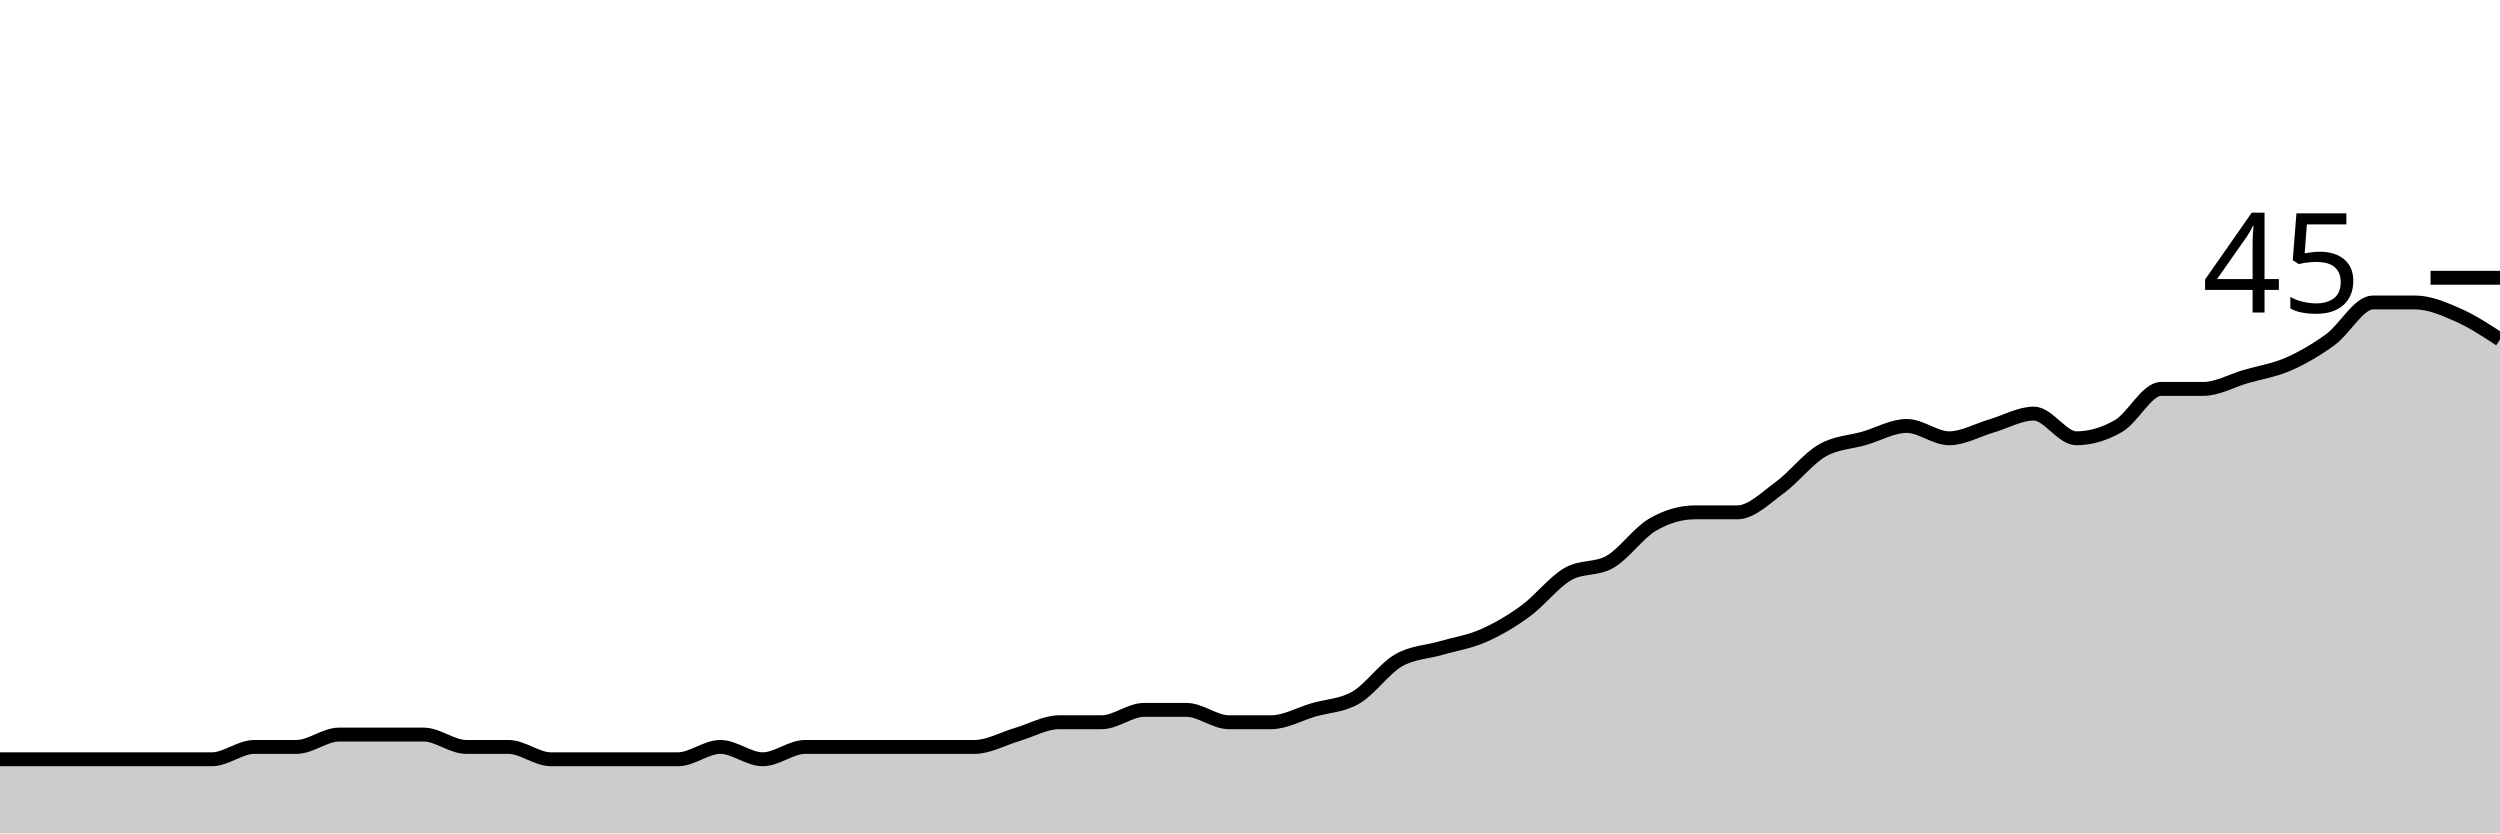
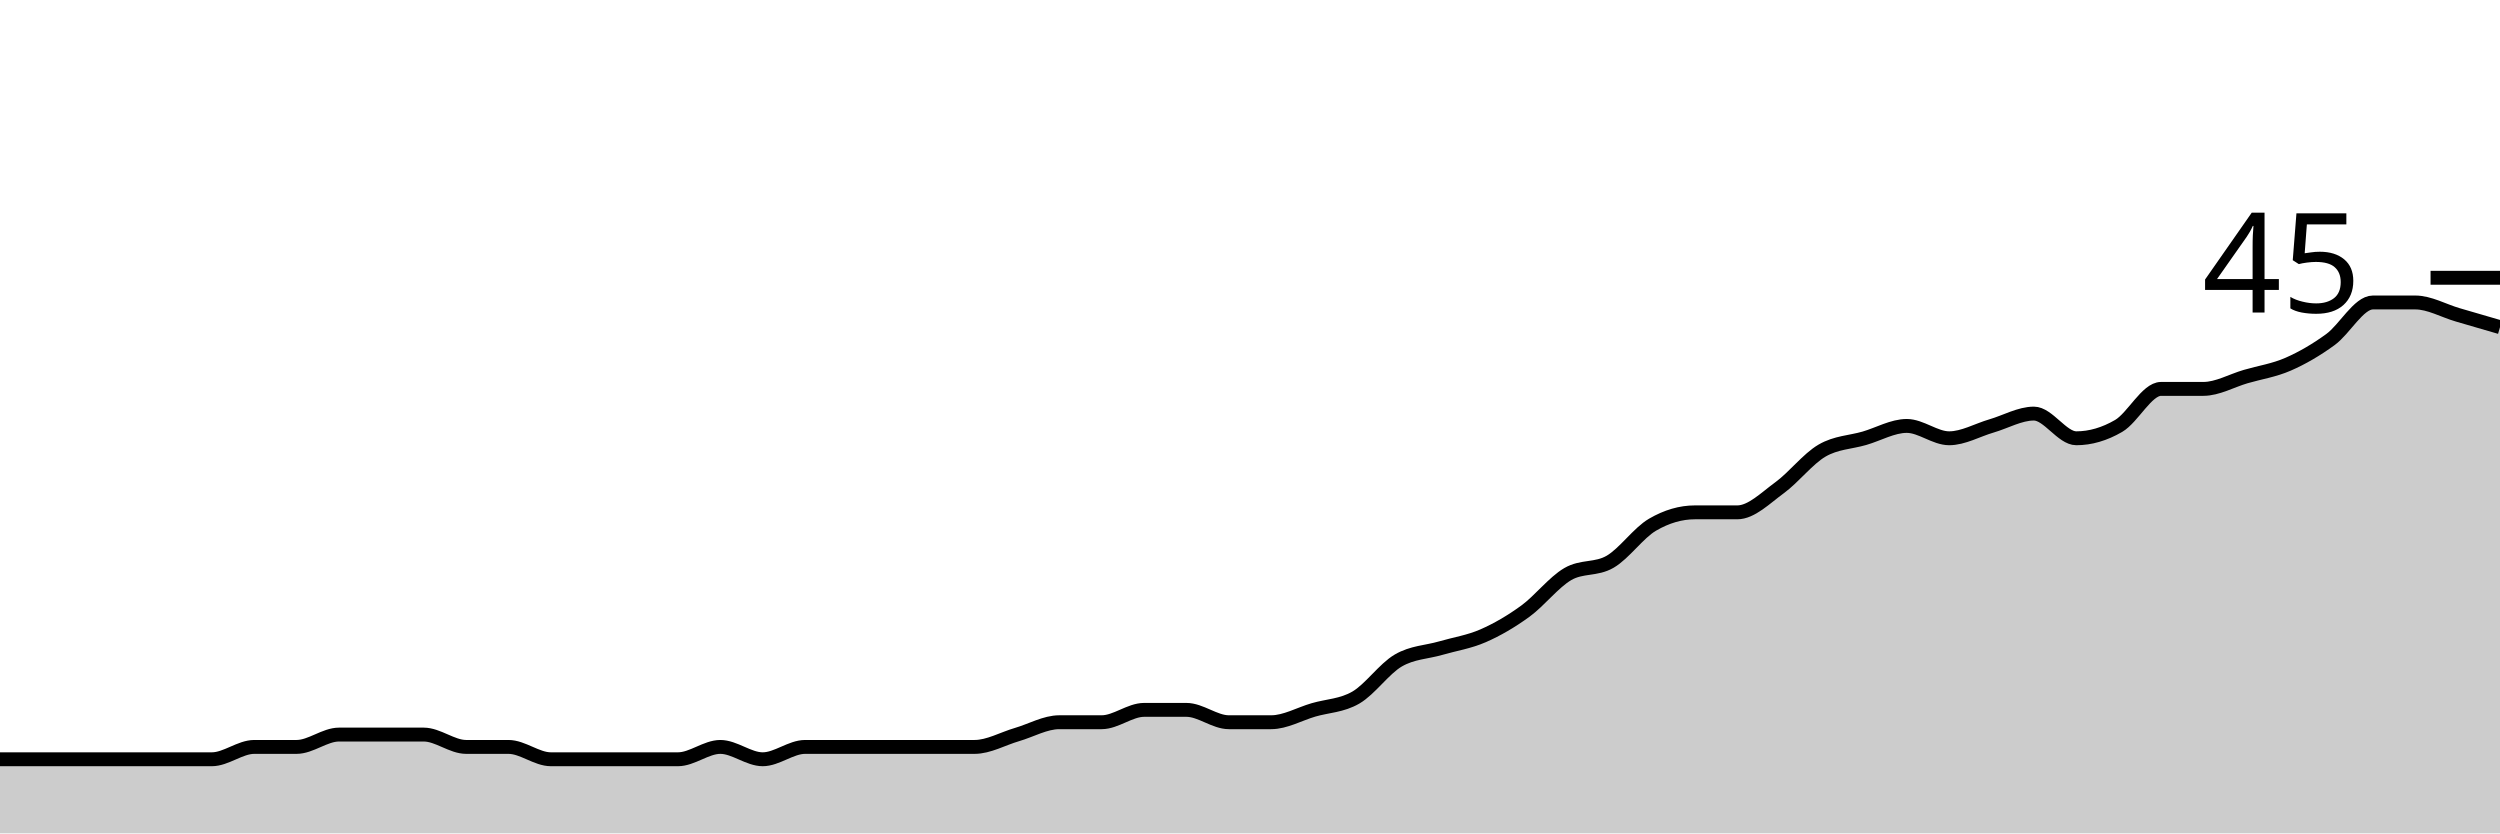
<svg xmlns="http://www.w3.org/2000/svg" viewBox="0 0 180 60">
  <g transform="translate(0,20)">
-     <path class="area" fill="rgba(0, 0, 0, 0.2)" d="M0,34.667C1.017,34.667,2.034,34.667,3.051,34.667C4.068,34.667,5.085,34.667,6.102,34.667C7.119,34.667,8.136,34.667,9.153,34.667C10.169,34.667,11.186,34.667,12.203,34.667C13.22,34.667,14.237,34.667,15.254,34.667C16.271,34.667,17.288,33.778,18.305,33.778C19.322,33.778,20.339,33.778,21.356,33.778C22.373,33.778,23.39,32.889,24.407,32.889C25.424,32.889,26.441,32.889,27.458,32.889C28.475,32.889,29.492,32.889,30.508,32.889C31.525,32.889,32.542,33.778,33.559,33.778C34.576,33.778,35.593,33.778,36.61,33.778C37.627,33.778,38.644,34.667,39.661,34.667C40.678,34.667,41.695,34.667,42.712,34.667C43.729,34.667,44.746,34.667,45.763,34.667C46.78,34.667,47.797,34.667,48.814,34.667C49.831,34.667,50.847,33.778,51.864,33.778C52.881,33.778,53.898,34.667,54.915,34.667C55.932,34.667,56.949,33.778,57.966,33.778C58.983,33.778,60,33.778,61.017,33.778C62.034,33.778,63.051,33.778,64.068,33.778C65.085,33.778,66.102,33.778,67.119,33.778C68.136,33.778,69.153,33.778,70.169,33.778C71.186,33.778,72.203,33.185,73.22,32.889C74.237,32.593,75.254,32,76.271,32C77.288,32,78.305,32,79.322,32C80.339,32,81.356,31.111,82.373,31.111C83.39,31.111,84.407,31.111,85.424,31.111C86.441,31.111,87.458,32,88.475,32C89.492,32,90.508,32,91.525,32C92.542,32,93.559,31.407,94.576,31.111C95.593,30.815,96.61,30.815,97.627,30.222C98.644,29.63,99.661,28.148,100.678,27.556C101.695,26.963,102.712,26.963,103.729,26.667C104.746,26.37,105.763,26.222,106.78,25.778C107.797,25.333,108.814,24.741,109.831,24C110.847,23.259,111.864,21.926,112.881,21.333C113.898,20.741,114.915,21.037,115.932,20.444C116.949,19.852,117.966,18.37,118.983,17.778C120,17.185,121.017,16.889,122.034,16.889C123.051,16.889,124.068,16.889,125.085,16.889C126.102,16.889,127.119,15.852,128.136,15.111C129.153,14.37,130.169,13.037,131.186,12.444C132.203,11.852,133.22,11.852,134.237,11.556C135.254,11.259,136.271,10.667,137.288,10.667C138.305,10.667,139.322,11.556,140.339,11.556C141.356,11.556,142.373,10.963,143.39,10.667C144.407,10.37,145.424,9.778,146.441,9.778C147.458,9.778,148.475,11.556,149.492,11.556C150.508,11.556,151.525,11.259,152.542,10.667C153.559,10.074,154.576,8,155.593,8C156.61,8,157.627,8,158.644,8C159.661,8,160.678,7.407,161.695,7.111C162.712,6.815,163.729,6.667,164.746,6.222C165.763,5.778,166.78,5.185,167.797,4.444C168.814,3.704,169.831,1.778,170.847,1.778C171.864,1.778,172.881,1.778,173.898,1.778C174.915,1.778,175.932,2.222,176.949,2.667C177.966,3.111,178.983,3.778,180,4.444L180,40C178.983,40,177.966,40,176.949,40C175.932,40,174.915,40,173.898,40C172.881,40,171.864,40,170.847,40C169.831,40,168.814,40,167.797,40C166.78,40,165.763,40,164.746,40C163.729,40,162.712,40,161.695,40C160.678,40,159.661,40,158.644,40C157.627,40,156.61,40,155.593,40C154.576,40,153.559,40,152.542,40C151.525,40,150.508,40,149.492,40C148.475,40,147.458,40,146.441,40C145.424,40,144.407,40,143.39,40C142.373,40,141.356,40,140.339,40C139.322,40,138.305,40,137.288,40C136.271,40,135.254,40,134.237,40C133.22,40,132.203,40,131.186,40C130.169,40,129.153,40,128.136,40C127.119,40,126.102,40,125.085,40C124.068,40,123.051,40,122.034,40C121.017,40,120,40,118.983,40C117.966,40,116.949,40,115.932,40C114.915,40,113.898,40,112.881,40C111.864,40,110.847,40,109.831,40C108.814,40,107.797,40,106.78,40C105.763,40,104.746,40,103.729,40C102.712,40,101.695,40,100.678,40C99.661,40,98.644,40,97.627,40C96.61,40,95.593,40,94.576,40C93.559,40,92.542,40,91.525,40C90.508,40,89.492,40,88.475,40C87.458,40,86.441,40,85.424,40C84.407,40,83.39,40,82.373,40C81.356,40,80.339,40,79.322,40C78.305,40,77.288,40,76.271,40C75.254,40,74.237,40,73.22,40C72.203,40,71.186,40,70.169,40C69.153,40,68.136,40,67.119,40C66.102,40,65.085,40,64.068,40C63.051,40,62.034,40,61.017,40C60,40,58.983,40,57.966,40C56.949,40,55.932,40,54.915,40C53.898,40,52.881,40,51.864,40C50.847,40,49.831,40,48.814,40C47.797,40,46.78,40,45.763,40C44.746,40,43.729,40,42.712,40C41.695,40,40.678,40,39.661,40C38.644,40,37.627,40,36.61,40C35.593,40,34.576,40,33.559,40C32.542,40,31.525,40,30.508,40C29.492,40,28.475,40,27.458,40C26.441,40,25.424,40,24.407,40C23.39,40,22.373,40,21.356,40C20.339,40,19.322,40,18.305,40C17.288,40,16.271,40,15.254,40C14.237,40,13.22,40,12.203,40C11.186,40,10.169,40,9.153,40C8.136,40,7.119,40,6.102,40C5.085,40,4.068,40,3.051,40C2.034,40,1.017,40,0,40Z" />
-     <path class="line" stroke="black" fill="none" d="M0,34.667C1.017,34.667,2.034,34.667,3.051,34.667C4.068,34.667,5.085,34.667,6.102,34.667C7.119,34.667,8.136,34.667,9.153,34.667C10.169,34.667,11.186,34.667,12.203,34.667C13.22,34.667,14.237,34.667,15.254,34.667C16.271,34.667,17.288,33.778,18.305,33.778C19.322,33.778,20.339,33.778,21.356,33.778C22.373,33.778,23.39,32.889,24.407,32.889C25.424,32.889,26.441,32.889,27.458,32.889C28.475,32.889,29.492,32.889,30.508,32.889C31.525,32.889,32.542,33.778,33.559,33.778C34.576,33.778,35.593,33.778,36.61,33.778C37.627,33.778,38.644,34.667,39.661,34.667C40.678,34.667,41.695,34.667,42.712,34.667C43.729,34.667,44.746,34.667,45.763,34.667C46.78,34.667,47.797,34.667,48.814,34.667C49.831,34.667,50.847,33.778,51.864,33.778C52.881,33.778,53.898,34.667,54.915,34.667C55.932,34.667,56.949,33.778,57.966,33.778C58.983,33.778,60,33.778,61.017,33.778C62.034,33.778,63.051,33.778,64.068,33.778C65.085,33.778,66.102,33.778,67.119,33.778C68.136,33.778,69.153,33.778,70.169,33.778C71.186,33.778,72.203,33.185,73.22,32.889C74.237,32.593,75.254,32,76.271,32C77.288,32,78.305,32,79.322,32C80.339,32,81.356,31.111,82.373,31.111C83.39,31.111,84.407,31.111,85.424,31.111C86.441,31.111,87.458,32,88.475,32C89.492,32,90.508,32,91.525,32C92.542,32,93.559,31.407,94.576,31.111C95.593,30.815,96.61,30.815,97.627,30.222C98.644,29.63,99.661,28.148,100.678,27.556C101.695,26.963,102.712,26.963,103.729,26.667C104.746,26.37,105.763,26.222,106.78,25.778C107.797,25.333,108.814,24.741,109.831,24C110.847,23.259,111.864,21.926,112.881,21.333C113.898,20.741,114.915,21.037,115.932,20.444C116.949,19.852,117.966,18.37,118.983,17.778C120,17.185,121.017,16.889,122.034,16.889C123.051,16.889,124.068,16.889,125.085,16.889C126.102,16.889,127.119,15.852,128.136,15.111C129.153,14.37,130.169,13.037,131.186,12.444C132.203,11.852,133.22,11.852,134.237,11.556C135.254,11.259,136.271,10.667,137.288,10.667C138.305,10.667,139.322,11.556,140.339,11.556C141.356,11.556,142.373,10.963,143.39,10.667C144.407,10.37,145.424,9.778,146.441,9.778C147.458,9.778,148.475,11.556,149.492,11.556C150.508,11.556,151.525,11.259,152.542,10.667C153.559,10.074,154.576,8,155.593,8C156.61,8,157.627,8,158.644,8C159.661,8,160.678,7.407,161.695,7.111C162.712,6.815,163.729,6.667,164.746,6.222C165.763,5.778,166.78,5.185,167.797,4.444C168.814,3.704,169.831,1.778,170.847,1.778C171.864,1.778,172.881,1.778,173.898,1.778C174.915,1.778,175.932,2.222,176.949,2.667C177.966,3.111,178.983,3.778,180,4.444" />
+     <path class="area" fill="rgba(0, 0, 0, 0.2)" d="M0,34.667C1.017,34.667,2.034,34.667,3.051,34.667C4.068,34.667,5.085,34.667,6.102,34.667C7.119,34.667,8.136,34.667,9.153,34.667C10.169,34.667,11.186,34.667,12.203,34.667C13.22,34.667,14.237,34.667,15.254,34.667C16.271,34.667,17.288,33.778,18.305,33.778C19.322,33.778,20.339,33.778,21.356,33.778C22.373,33.778,23.39,32.889,24.407,32.889C25.424,32.889,26.441,32.889,27.458,32.889C28.475,32.889,29.492,32.889,30.508,32.889C31.525,32.889,32.542,33.778,33.559,33.778C34.576,33.778,35.593,33.778,36.61,33.778C37.627,33.778,38.644,34.667,39.661,34.667C40.678,34.667,41.695,34.667,42.712,34.667C43.729,34.667,44.746,34.667,45.763,34.667C46.78,34.667,47.797,34.667,48.814,34.667C49.831,34.667,50.847,33.778,51.864,33.778C52.881,33.778,53.898,34.667,54.915,34.667C55.932,34.667,56.949,33.778,57.966,33.778C58.983,33.778,60,33.778,61.017,33.778C62.034,33.778,63.051,33.778,64.068,33.778C65.085,33.778,66.102,33.778,67.119,33.778C68.136,33.778,69.153,33.778,70.169,33.778C71.186,33.778,72.203,33.185,73.22,32.889C74.237,32.593,75.254,32,76.271,32C77.288,32,78.305,32,79.322,32C80.339,32,81.356,31.111,82.373,31.111C83.39,31.111,84.407,31.111,85.424,31.111C86.441,31.111,87.458,32,88.475,32C89.492,32,90.508,32,91.525,32C92.542,32,93.559,31.407,94.576,31.111C95.593,30.815,96.61,30.815,97.627,30.222C98.644,29.63,99.661,28.148,100.678,27.556C101.695,26.963,102.712,26.963,103.729,26.667C104.746,26.37,105.763,26.222,106.78,25.778C107.797,25.333,108.814,24.741,109.831,24C110.847,23.259,111.864,21.926,112.881,21.333C113.898,20.741,114.915,21.037,115.932,20.444C116.949,19.852,117.966,18.37,118.983,17.778C120,17.185,121.017,16.889,122.034,16.889C123.051,16.889,124.068,16.889,125.085,16.889C126.102,16.889,127.119,15.852,128.136,15.111C129.153,14.37,130.169,13.037,131.186,12.444C132.203,11.852,133.22,11.852,134.237,11.556C135.254,11.259,136.271,10.667,137.288,10.667C138.305,10.667,139.322,11.556,140.339,11.556C141.356,11.556,142.373,10.963,143.39,10.667C144.407,10.37,145.424,9.778,146.441,9.778C147.458,9.778,148.475,11.556,149.492,11.556C150.508,11.556,151.525,11.259,152.542,10.667C153.559,10.074,154.576,8,155.593,8C156.61,8,157.627,8,158.644,8C159.661,8,160.678,7.407,161.695,7.111C162.712,6.815,163.729,6.667,164.746,6.222C165.763,5.778,166.78,5.185,167.797,4.444C168.814,3.704,169.831,1.778,170.847,1.778C171.864,1.778,172.881,1.778,173.898,1.778C174.915,1.778,175.932,2.37,176.949,2.667C177.966,2.963,178.983,3.259,180,3.556L180,40C178.983,40,177.966,40,176.949,40C175.932,40,174.915,40,173.898,40C172.881,40,171.864,40,170.847,40C169.831,40,168.814,40,167.797,40C166.78,40,165.763,40,164.746,40C163.729,40,162.712,40,161.695,40C160.678,40,159.661,40,158.644,40C157.627,40,156.61,40,155.593,40C154.576,40,153.559,40,152.542,40C151.525,40,150.508,40,149.492,40C148.475,40,147.458,40,146.441,40C145.424,40,144.407,40,143.39,40C142.373,40,141.356,40,140.339,40C139.322,40,138.305,40,137.288,40C136.271,40,135.254,40,134.237,40C133.22,40,132.203,40,131.186,40C130.169,40,129.153,40,128.136,40C127.119,40,126.102,40,125.085,40C124.068,40,123.051,40,122.034,40C121.017,40,120,40,118.983,40C117.966,40,116.949,40,115.932,40C114.915,40,113.898,40,112.881,40C111.864,40,110.847,40,109.831,40C108.814,40,107.797,40,106.78,40C105.763,40,104.746,40,103.729,40C102.712,40,101.695,40,100.678,40C99.661,40,98.644,40,97.627,40C96.61,40,95.593,40,94.576,40C93.559,40,92.542,40,91.525,40C90.508,40,89.492,40,88.475,40C87.458,40,86.441,40,85.424,40C84.407,40,83.39,40,82.373,40C81.356,40,80.339,40,79.322,40C78.305,40,77.288,40,76.271,40C75.254,40,74.237,40,73.22,40C72.203,40,71.186,40,70.169,40C69.153,40,68.136,40,67.119,40C66.102,40,65.085,40,64.068,40C63.051,40,62.034,40,61.017,40C60,40,58.983,40,57.966,40C56.949,40,55.932,40,54.915,40C53.898,40,52.881,40,51.864,40C50.847,40,49.831,40,48.814,40C47.797,40,46.78,40,45.763,40C44.746,40,43.729,40,42.712,40C41.695,40,40.678,40,39.661,40C38.644,40,37.627,40,36.61,40C35.593,40,34.576,40,33.559,40C32.542,40,31.525,40,30.508,40C29.492,40,28.475,40,27.458,40C26.441,40,25.424,40,24.407,40C23.39,40,22.373,40,21.356,40C20.339,40,19.322,40,18.305,40C17.288,40,16.271,40,15.254,40C14.237,40,13.22,40,12.203,40C11.186,40,10.169,40,9.153,40C8.136,40,7.119,40,6.102,40C5.085,40,4.068,40,3.051,40C2.034,40,1.017,40,0,40Z" />
+     <path class="line" stroke="black" fill="none" d="M0,34.667C1.017,34.667,2.034,34.667,3.051,34.667C4.068,34.667,5.085,34.667,6.102,34.667C7.119,34.667,8.136,34.667,9.153,34.667C10.169,34.667,11.186,34.667,12.203,34.667C13.22,34.667,14.237,34.667,15.254,34.667C16.271,34.667,17.288,33.778,18.305,33.778C19.322,33.778,20.339,33.778,21.356,33.778C22.373,33.778,23.39,32.889,24.407,32.889C25.424,32.889,26.441,32.889,27.458,32.889C28.475,32.889,29.492,32.889,30.508,32.889C31.525,32.889,32.542,33.778,33.559,33.778C34.576,33.778,35.593,33.778,36.61,33.778C37.627,33.778,38.644,34.667,39.661,34.667C40.678,34.667,41.695,34.667,42.712,34.667C43.729,34.667,44.746,34.667,45.763,34.667C46.78,34.667,47.797,34.667,48.814,34.667C49.831,34.667,50.847,33.778,51.864,33.778C52.881,33.778,53.898,34.667,54.915,34.667C55.932,34.667,56.949,33.778,57.966,33.778C58.983,33.778,60,33.778,61.017,33.778C62.034,33.778,63.051,33.778,64.068,33.778C65.085,33.778,66.102,33.778,67.119,33.778C68.136,33.778,69.153,33.778,70.169,33.778C71.186,33.778,72.203,33.185,73.22,32.889C74.237,32.593,75.254,32,76.271,32C77.288,32,78.305,32,79.322,32C80.339,32,81.356,31.111,82.373,31.111C83.39,31.111,84.407,31.111,85.424,31.111C86.441,31.111,87.458,32,88.475,32C89.492,32,90.508,32,91.525,32C92.542,32,93.559,31.407,94.576,31.111C95.593,30.815,96.61,30.815,97.627,30.222C98.644,29.63,99.661,28.148,100.678,27.556C101.695,26.963,102.712,26.963,103.729,26.667C104.746,26.37,105.763,26.222,106.78,25.778C107.797,25.333,108.814,24.741,109.831,24C110.847,23.259,111.864,21.926,112.881,21.333C113.898,20.741,114.915,21.037,115.932,20.444C116.949,19.852,117.966,18.37,118.983,17.778C120,17.185,121.017,16.889,122.034,16.889C123.051,16.889,124.068,16.889,125.085,16.889C126.102,16.889,127.119,15.852,128.136,15.111C129.153,14.37,130.169,13.037,131.186,12.444C132.203,11.852,133.22,11.852,134.237,11.556C135.254,11.259,136.271,10.667,137.288,10.667C138.305,10.667,139.322,11.556,140.339,11.556C141.356,11.556,142.373,10.963,143.39,10.667C144.407,10.37,145.424,9.778,146.441,9.778C147.458,9.778,148.475,11.556,149.492,11.556C150.508,11.556,151.525,11.259,152.542,10.667C153.559,10.074,154.576,8,155.593,8C156.61,8,157.627,8,158.644,8C159.661,8,160.678,7.407,161.695,7.111C162.712,6.815,163.729,6.667,164.746,6.222C165.763,5.778,166.78,5.185,167.797,4.444C168.814,3.704,169.831,1.778,170.847,1.778C171.864,1.778,172.881,1.778,173.898,1.778C174.915,1.778,175.932,2.37,176.949,2.667C177.966,2.963,178.983,3.259,180,3.556" />
    <path class="axis-ceiling" stroke-width="1" stroke="black" fill="none" d="M175,0L180,0" />
    <text class="axis-ceiling-label" font-family="sans-serif" text-anchor="end" font-size="10px" x="170" y="2.5">45</text>
  </g>
</svg>
